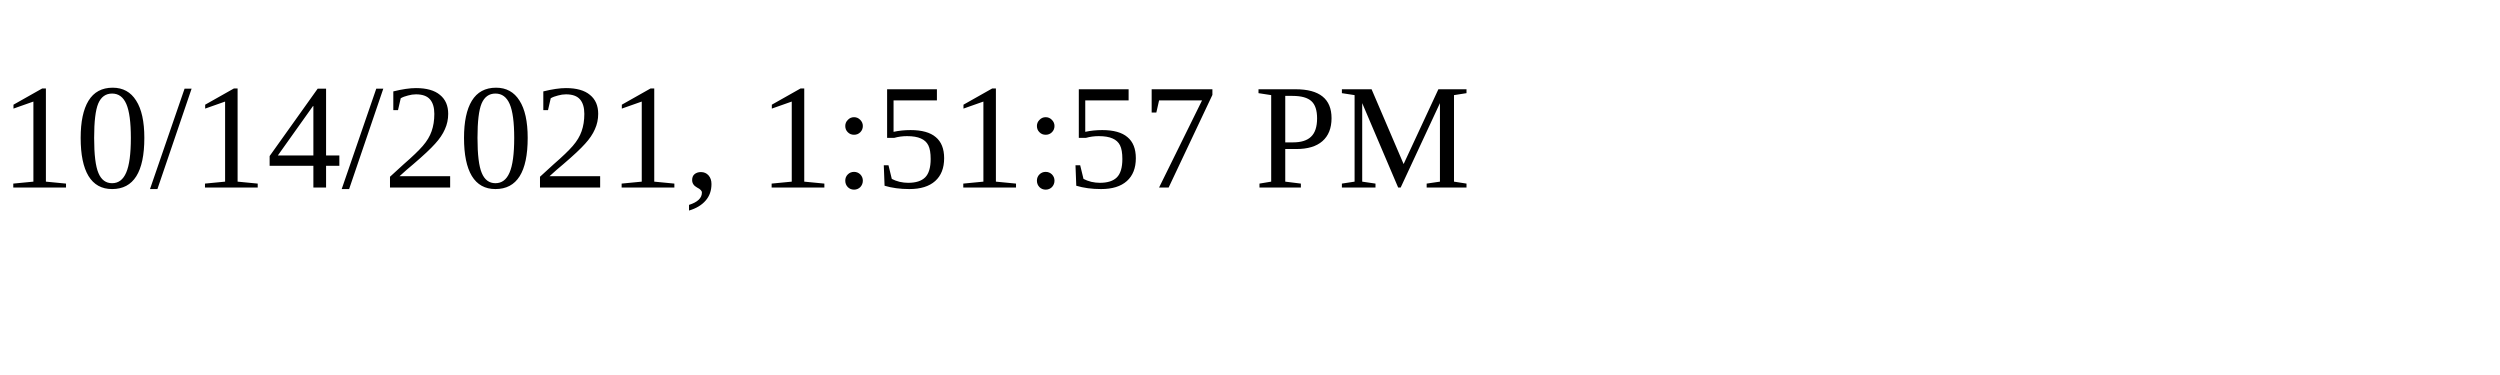
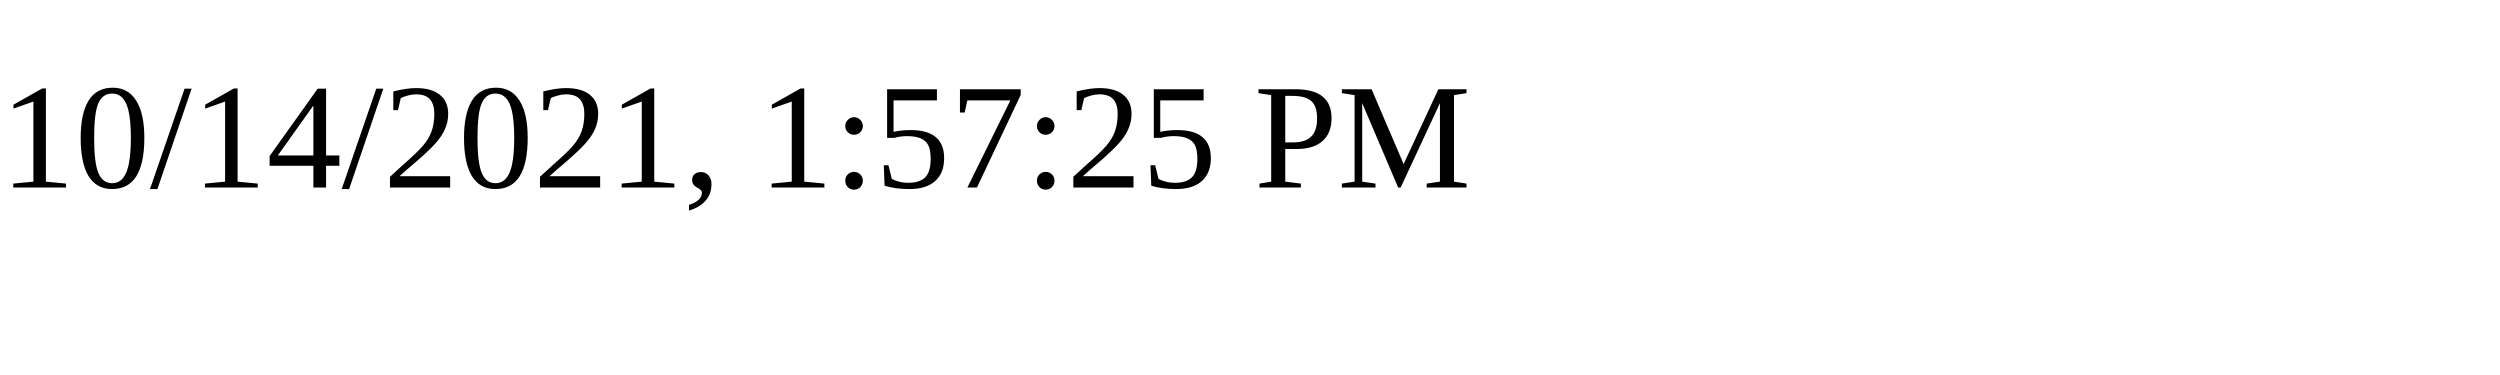
<svg xmlns="http://www.w3.org/2000/svg" height="30" width="200">
-   <text x="0" y="15">10/14/2021, 1:51:57 PM</text>
+   <text x="0" y="15">10/14/2021, 1:57:25 PM</text>
</svg>
